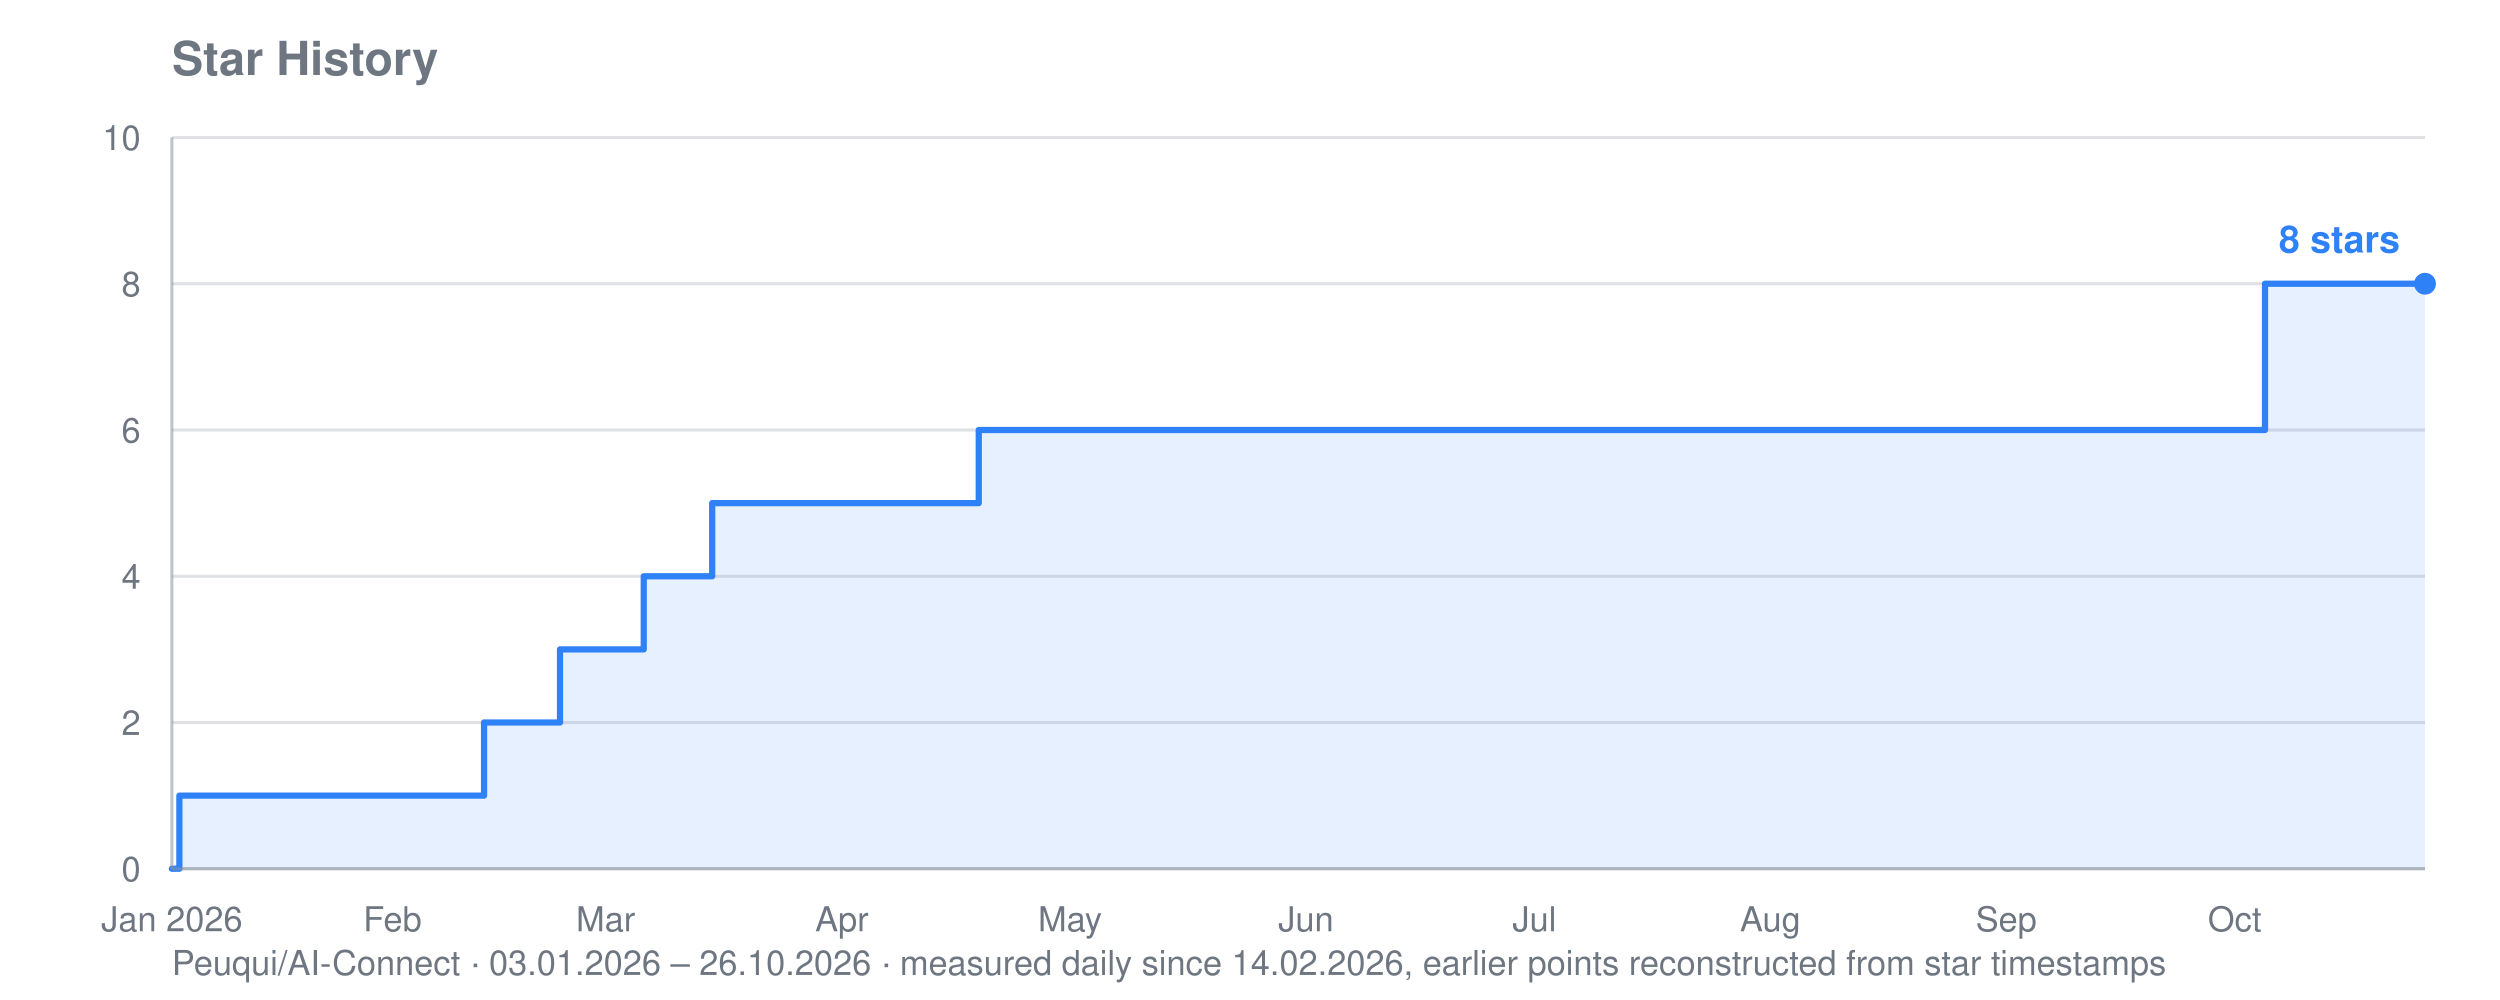
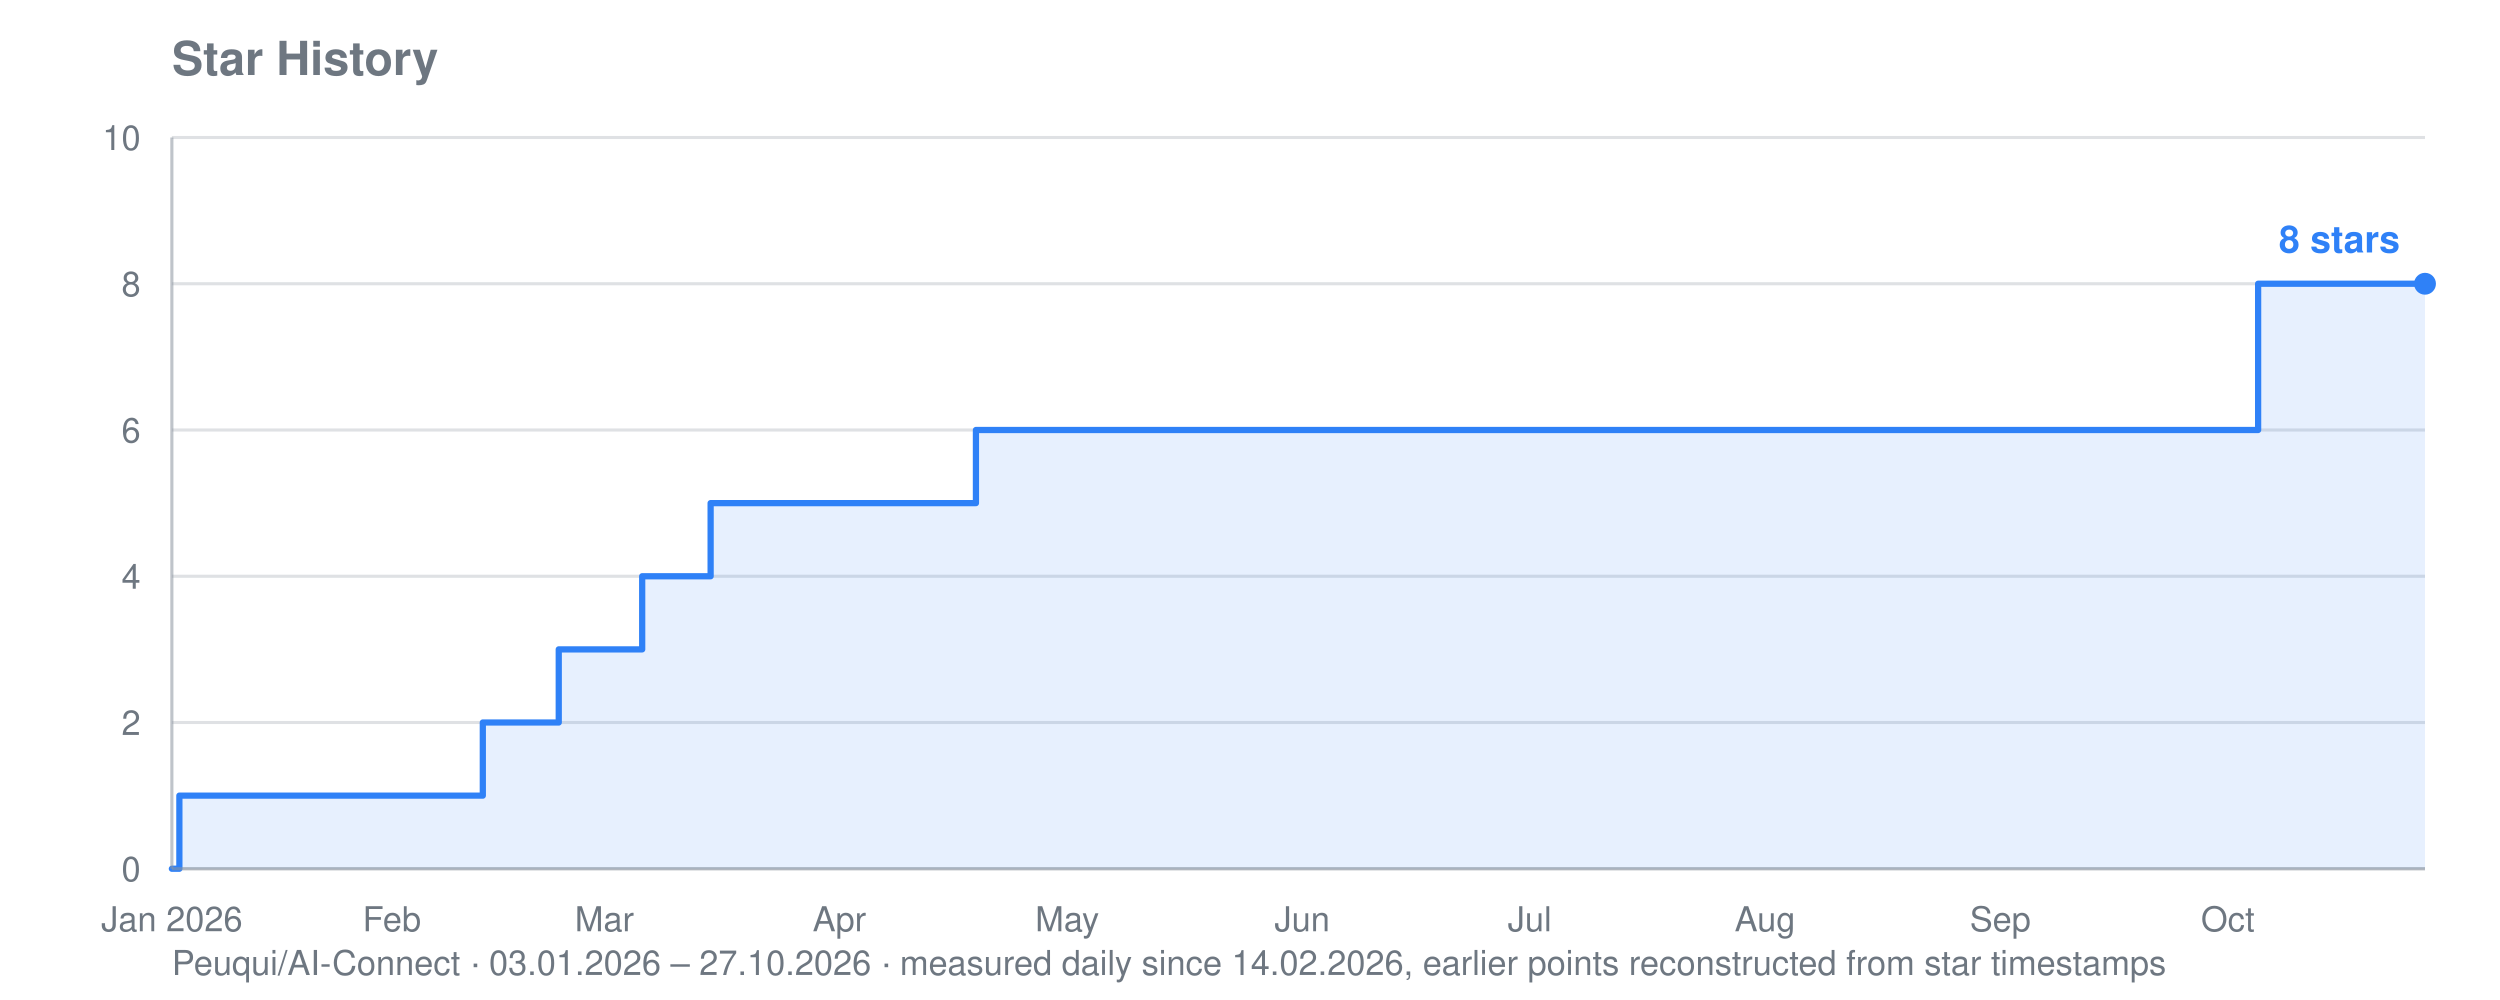
<svg xmlns="http://www.w3.org/2000/svg" viewBox="0 0 800 320" width="800" height="320" role="img" aria-label="Star history for Peuqui/AI-Connect: 8 stars">
  <text font-family="system-ui, -apple-system, Segoe UI, Helvetica, Arial, sans-serif" font-size="15" font-weight="600" fill="#6e7781" x="55" y="24">Star History</text>
-   <text font-family="system-ui, -apple-system, Segoe UI, Helvetica, Arial, sans-serif" font-size="11" fill="#6e7781" x="55" y="312">Peuqui/AI-Connect · 03.01.2026 – 26.10.2026 · measured daily since 14.02.2026, earlier points reconstructed from star timestamps</text>
+   <text font-family="system-ui, -apple-system, Segoe UI, Helvetica, Arial, sans-serif" font-size="11" fill="#6e7781" x="55" y="312">Peuqui/AI-Connect · 03.01.2026 – 27.10.2026 · measured daily since 14.02.2026, earlier points reconstructed from star timestamps</text>
  <line stroke="#8b949e" stroke-width="1" opacity="0.28" x1="55" y1="278.0" x2="776" y2="278.0" />
  <text font-family="system-ui, -apple-system, Segoe UI, Helvetica, Arial, sans-serif" font-size="11" fill="#6e7781" x="45" y="282.0" text-anchor="end">0</text>
  <line stroke="#8b949e" stroke-width="1" opacity="0.28" x1="55" y1="231.2" x2="776" y2="231.2" />
  <text font-family="system-ui, -apple-system, Segoe UI, Helvetica, Arial, sans-serif" font-size="11" fill="#6e7781" x="45" y="235.2" text-anchor="end">2</text>
  <line stroke="#8b949e" stroke-width="1" opacity="0.28" x1="55" y1="184.4" x2="776" y2="184.4" />
  <text font-family="system-ui, -apple-system, Segoe UI, Helvetica, Arial, sans-serif" font-size="11" fill="#6e7781" x="45" y="188.4" text-anchor="end">4</text>
  <line stroke="#8b949e" stroke-width="1" opacity="0.28" x1="55" y1="137.6" x2="776" y2="137.6" />
  <text font-family="system-ui, -apple-system, Segoe UI, Helvetica, Arial, sans-serif" font-size="11" fill="#6e7781" x="45" y="141.6" text-anchor="end">6</text>
  <line stroke="#8b949e" stroke-width="1" opacity="0.28" x1="55" y1="90.8" x2="776" y2="90.8" />
  <text font-family="system-ui, -apple-system, Segoe UI, Helvetica, Arial, sans-serif" font-size="11" fill="#6e7781" x="45" y="94.8" text-anchor="end">8</text>
  <line stroke="#8b949e" stroke-width="1" opacity="0.28" x1="55" y1="44.0" x2="776" y2="44.0" />
  <text font-family="system-ui, -apple-system, Segoe UI, Helvetica, Arial, sans-serif" font-size="11" fill="#6e7781" x="45" y="48.0" text-anchor="end">10</text>
  <text font-family="system-ui, -apple-system, Segoe UI, Helvetica, Arial, sans-serif" font-size="11" fill="#6e7781" x="55.0" y="298" text-anchor="middle">Jan 2026</text>
-   <text font-family="system-ui, -apple-system, Segoe UI, Helvetica, Arial, sans-serif" font-size="11" fill="#6e7781" x="125.6" y="298" text-anchor="middle">Feb</text>
-   <text font-family="system-ui, -apple-system, Segoe UI, Helvetica, Arial, sans-serif" font-size="11" fill="#6e7781" x="193.8" y="298" text-anchor="middle">Mar</text>
-   <text font-family="system-ui, -apple-system, Segoe UI, Helvetica, Arial, sans-serif" font-size="11" fill="#6e7781" x="269.4" y="298" text-anchor="middle">Apr</text>
-   <text font-family="system-ui, -apple-system, Segoe UI, Helvetica, Arial, sans-serif" font-size="11" fill="#6e7781" x="342.4" y="298" text-anchor="middle">May</text>
-   <text font-family="system-ui, -apple-system, Segoe UI, Helvetica, Arial, sans-serif" font-size="11" fill="#6e7781" x="417.9" y="298" text-anchor="middle">Jun</text>
-   <text font-family="system-ui, -apple-system, Segoe UI, Helvetica, Arial, sans-serif" font-size="11" fill="#6e7781" x="491.0" y="298" text-anchor="middle">Jul</text>
-   <text font-family="system-ui, -apple-system, Segoe UI, Helvetica, Arial, sans-serif" font-size="11" fill="#6e7781" x="566.5" y="298" text-anchor="middle">Aug</text>
-   <text font-family="system-ui, -apple-system, Segoe UI, Helvetica, Arial, sans-serif" font-size="11" fill="#6e7781" x="642.0" y="298" text-anchor="middle">Sep</text>
-   <text font-family="system-ui, -apple-system, Segoe UI, Helvetica, Arial, sans-serif" font-size="11" fill="#6e7781" x="715.1" y="298" text-anchor="middle">Oct</text>
-   <polygon fill="#2f81f7" opacity="0.12" points="55.0,278.0 55.0,278.0 57.4,278.0 57.4,254.6 154.9,254.6 154.9,231.2 157.3,231.2 157.3,231.2 159.7,231.2 159.7,231.2 162.2,231.2 162.2,231.2 164.6,231.2 164.6,231.2 167.0,231.2 167.0,231.2 169.5,231.2 169.5,231.2 171.9,231.2 171.9,231.2 174.4,231.2 174.4,231.2 176.8,231.2 176.8,231.2 179.2,231.2 179.2,231.2 179.2,231.2 179.2,207.8 179.2,207.8 179.2,207.8 179.2,207.8 179.2,207.8 181.7,207.8 181.7,207.8 184.1,207.8 184.1,207.8 186.5,207.8 186.5,207.8 189.0,207.8 189.0,207.8 191.4,207.8 191.4,207.8 193.8,207.8 193.8,207.8 196.3,207.8 196.3,207.8 198.7,207.8 198.7,207.8 201.1,207.8 201.1,207.8 203.6,207.8 203.6,207.8 206.0,207.8 206.0,184.4 208.5,184.4 208.5,184.4 210.9,184.4 210.9,184.4 213.3,184.4 213.3,184.4 215.8,184.4 215.8,184.4 218.2,184.4 218.2,184.4 220.6,184.4 220.6,184.4 223.1,184.4 223.1,184.4 225.5,184.4 225.5,184.4 227.9,184.4 227.9,161.0 230.4,161.0 230.4,161.0 232.8,161.0 232.8,161.0 235.2,161.0 235.2,161.0 237.7,161.0 237.7,161.0 240.1,161.0 240.1,161.0 242.6,161.0 242.6,161.0 245.0,161.0 245.0,161.0 247.4,161.0 247.4,161.0 249.9,161.0 249.9,161.0 252.3,161.0 252.3,161.0 254.7,161.0 254.7,161.0 257.2,161.0 257.2,161.0 259.6,161.0 259.6,161.0 262.0,161.0 262.0,161.0 264.5,161.0 264.5,161.0 266.9,161.0 266.9,161.0 269.4,161.0 269.4,161.0 271.8,161.0 271.8,161.0 274.2,161.0 274.2,161.0 276.7,161.0 276.7,161.0 279.1,161.0 279.1,161.0 281.5,161.0 281.5,161.0 284.0,161.0 284.0,161.0 286.4,161.0 286.4,161.0 288.8,161.0 288.8,161.0 291.3,161.0 291.3,161.0 293.7,161.0 293.7,161.0 296.1,161.0 296.1,161.0 298.6,161.0 298.6,161.0 301.0,161.0 301.0,161.0 303.5,161.0 303.5,161.0 305.9,161.0 305.9,161.0 308.3,161.0 308.3,161.0 310.8,161.0 310.8,161.0 313.2,161.0 313.2,137.6 315.6,137.6 315.6,137.6 318.1,137.6 318.1,137.6 320.5,137.6 320.5,137.6 322.9,137.6 322.9,137.6 325.4,137.6 325.4,137.6 327.8,137.6 327.8,137.6 330.2,137.6 330.2,137.6 332.7,137.6 332.7,137.6 335.1,137.6 335.1,137.6 337.6,137.6 337.6,137.6 340.0,137.6 340.0,137.6 342.4,137.6 342.4,137.6 344.9,137.6 344.9,137.6 347.3,137.6 347.3,137.6 349.7,137.6 349.7,137.6 352.2,137.6 352.2,137.6 354.6,137.6 354.6,137.6 357.0,137.6 357.0,137.6 359.5,137.6 359.5,137.6 361.9,137.6 361.9,137.6 364.3,137.6 364.3,137.6 366.8,137.6 366.8,137.6 369.2,137.6 369.2,137.6 371.7,137.6 371.7,137.6 374.1,137.6 374.1,137.6 376.5,137.6 376.5,137.6 379.0,137.6 379.0,137.6 381.4,137.6 381.4,137.6 383.8,137.6 383.8,137.6 386.3,137.6 386.3,137.6 388.7,137.6 388.7,137.6 391.1,137.6 391.1,137.6 393.6,137.6 393.6,137.6 396.0,137.6 396.0,137.6 398.4,137.6 398.4,137.6 400.9,137.6 400.9,137.6 403.3,137.6 403.3,137.6 405.8,137.6 405.8,137.6 408.2,137.6 408.2,137.6 410.6,137.6 410.6,137.6 413.1,137.6 413.1,137.6 415.5,137.6 415.5,137.6 417.9,137.6 417.9,137.6 420.4,137.6 420.4,137.6 422.8,137.6 422.8,137.6 425.2,137.6 425.2,137.6 427.7,137.6 427.7,137.6 430.1,137.6 430.1,137.6 432.6,137.6 432.6,137.6 435.0,137.6 435.0,137.6 437.4,137.6 437.4,137.6 439.9,137.6 439.9,137.6 442.3,137.6 442.3,137.6 444.7,137.6 444.7,137.6 447.2,137.6 447.2,137.6 449.6,137.6 449.6,137.6 452.0,137.6 452.0,137.6 454.5,137.6 454.5,137.6 456.9,137.6 456.9,137.6 459.3,137.6 459.3,137.6 461.8,137.6 461.8,137.6 464.2,137.6 464.2,137.6 466.7,137.6 466.7,137.6 469.1,137.6 469.1,137.6 471.5,137.6 471.5,137.6 474.0,137.6 474.0,137.6 476.4,137.6 476.4,137.6 478.8,137.6 478.8,137.6 481.3,137.6 481.3,137.6 483.7,137.6 483.7,137.6 486.1,137.6 486.1,137.6 488.6,137.6 488.6,137.6 491.0,137.6 491.0,137.6 493.4,137.6 493.4,137.6 495.9,137.6 495.9,137.6 498.3,137.6 498.3,137.6 500.8,137.6 500.8,137.6 503.2,137.6 503.2,137.6 505.6,137.6 505.6,137.6 508.1,137.6 508.1,137.6 510.5,137.6 510.5,137.6 512.9,137.6 512.9,137.6 515.4,137.6 515.4,137.6 517.8,137.6 517.8,137.6 520.2,137.6 520.2,137.6 522.7,137.6 522.7,137.6 525.1,137.6 525.1,137.6 527.5,137.6 527.5,137.6 530.0,137.6 530.0,137.6 532.4,137.6 532.4,137.6 534.9,137.6 534.9,137.6 537.3,137.6 537.3,137.6 539.7,137.6 539.7,137.6 542.2,137.6 542.2,137.6 544.6,137.6 544.6,137.6 547.0,137.6 547.0,137.6 549.5,137.6 549.5,137.6 551.9,137.6 551.9,137.6 554.3,137.6 554.3,137.6 556.8,137.6 556.8,137.6 559.2,137.6 559.2,137.6 561.6,137.6 561.6,137.6 564.1,137.6 564.1,137.6 566.5,137.6 566.5,137.6 569.0,137.6 569.0,137.6 571.4,137.6 571.4,137.6 573.8,137.6 573.8,137.6 576.3,137.6 576.3,137.6 578.7,137.6 578.7,137.6 581.1,137.6 581.1,137.6 583.6,137.6 583.6,137.6 586.0,137.6 586.0,137.6 588.4,137.6 588.4,137.6 590.9,137.6 590.9,137.6 593.3,137.6 593.3,137.6 595.8,137.6 595.8,137.6 598.2,137.6 598.2,137.6 600.6,137.6 600.6,137.6 603.1,137.6 603.1,137.6 605.5,137.6 605.5,137.6 607.9,137.6 607.9,137.6 610.4,137.6 610.4,137.6 612.8,137.6 612.8,137.6 615.2,137.6 615.2,137.6 617.7,137.6 617.7,137.6 620.1,137.6 620.1,137.6 622.5,137.6 622.5,137.6 625.0,137.6 625.0,137.6 627.4,137.6 627.4,137.6 629.9,137.6 629.9,137.6 632.3,137.6 632.3,137.6 634.7,137.6 634.7,137.6 637.2,137.6 637.2,137.6 639.6,137.6 639.6,137.6 642.0,137.6 642.0,137.6 644.5,137.6 644.5,137.6 646.9,137.6 646.9,137.6 649.3,137.6 649.3,137.6 651.8,137.6 651.8,137.6 654.2,137.6 654.2,137.6 656.6,137.6 656.6,137.6 659.1,137.6 659.1,137.6 661.5,137.6 661.5,137.6 664.0,137.6 664.0,137.6 666.4,137.6 666.4,137.6 668.8,137.6 668.8,137.6 671.3,137.6 671.3,137.6 673.7,137.6 673.7,137.6 676.1,137.6 676.1,137.6 678.6,137.6 678.6,137.6 681.0,137.6 681.0,137.6 683.4,137.6 683.4,137.6 685.9,137.6 685.9,137.6 688.3,137.6 688.3,137.6 690.7,137.6 690.7,137.6 693.2,137.6 693.2,137.6 695.6,137.6 695.6,137.6 698.1,137.6 698.1,137.6 700.5,137.6 700.5,137.6 702.9,137.6 702.9,137.6 705.4,137.6 705.4,137.6 707.8,137.6 707.8,137.6 710.2,137.6 710.2,137.6 712.7,137.6 712.7,137.6 715.1,137.6 715.1,137.6 717.5,137.6 717.5,137.6 720.0,137.6 720.0,137.6 722.4,137.6 722.4,137.6 724.8,137.6 724.8,90.8 727.3,90.8 727.3,90.8 729.7,90.8 729.7,90.8 732.2,90.8 732.2,90.8 734.6,90.8 734.6,90.8 737.0,90.8 737.0,90.8 739.5,90.8 739.5,90.8 741.9,90.8 741.9,90.8 744.3,90.8 744.3,90.8 746.8,90.8 746.8,90.8 749.2,90.8 749.2,90.8 751.6,90.8 751.6,90.8 754.1,90.8 754.1,90.8 756.5,90.8 756.5,90.8 758.9,90.8 758.9,90.8 761.4,90.8 761.4,90.8 763.8,90.8 763.8,90.8 766.3,90.8 766.3,90.8 768.7,90.8 768.7,90.8 771.1,90.8 771.1,90.8 773.6,90.8 773.6,90.8 776.0,90.8 776.0,90.8 776.0,278.0" />
-   <polyline fill="none" stroke="#2f81f7" stroke-width="2" stroke-linejoin="round" stroke-linecap="round" points="55.0,278.0 57.4,278.0 57.4,254.6 154.9,254.6 154.9,231.2 157.3,231.2 157.3,231.2 159.7,231.2 159.7,231.2 162.2,231.2 162.2,231.2 164.6,231.2 164.6,231.2 167.0,231.2 167.0,231.2 169.5,231.2 169.5,231.2 171.9,231.2 171.9,231.2 174.4,231.2 174.4,231.2 176.8,231.2 176.8,231.2 179.2,231.2 179.2,231.2 179.2,231.2 179.2,207.8 179.2,207.8 179.2,207.8 179.2,207.8 179.2,207.8 181.7,207.8 181.7,207.8 184.1,207.8 184.1,207.8 186.5,207.8 186.5,207.8 189.0,207.8 189.0,207.8 191.4,207.8 191.4,207.8 193.8,207.8 193.8,207.8 196.3,207.8 196.3,207.8 198.7,207.8 198.7,207.8 201.1,207.8 201.1,207.8 203.6,207.8 203.6,207.8 206.0,207.8 206.0,184.4 208.5,184.4 208.5,184.4 210.9,184.4 210.9,184.4 213.3,184.4 213.3,184.4 215.8,184.4 215.8,184.4 218.2,184.4 218.2,184.4 220.6,184.4 220.6,184.4 223.1,184.4 223.1,184.4 225.5,184.4 225.5,184.4 227.9,184.4 227.9,161.0 230.4,161.0 230.4,161.0 232.8,161.0 232.8,161.0 235.2,161.0 235.2,161.0 237.7,161.0 237.7,161.0 240.1,161.0 240.1,161.0 242.6,161.0 242.6,161.0 245.0,161.0 245.0,161.0 247.4,161.0 247.4,161.0 249.9,161.0 249.9,161.0 252.3,161.0 252.3,161.0 254.7,161.0 254.7,161.0 257.2,161.0 257.2,161.0 259.6,161.0 259.6,161.0 262.0,161.0 262.0,161.0 264.5,161.0 264.5,161.0 266.9,161.0 266.9,161.0 269.4,161.0 269.4,161.0 271.8,161.0 271.8,161.0 274.2,161.0 274.2,161.0 276.7,161.0 276.7,161.0 279.1,161.0 279.1,161.0 281.5,161.0 281.5,161.0 284.0,161.0 284.0,161.0 286.4,161.0 286.4,161.0 288.8,161.0 288.8,161.0 291.3,161.0 291.3,161.0 293.7,161.0 293.7,161.0 296.1,161.0 296.1,161.0 298.6,161.0 298.6,161.0 301.0,161.0 301.0,161.0 303.5,161.0 303.5,161.0 305.9,161.0 305.9,161.0 308.3,161.0 308.3,161.0 310.8,161.0 310.8,161.0 313.2,161.0 313.2,137.6 315.6,137.6 315.6,137.6 318.1,137.6 318.1,137.6 320.5,137.6 320.5,137.6 322.9,137.6 322.9,137.6 325.4,137.6 325.4,137.6 327.8,137.6 327.8,137.6 330.2,137.6 330.2,137.6 332.7,137.6 332.7,137.6 335.1,137.6 335.1,137.6 337.6,137.6 337.6,137.6 340.0,137.6 340.0,137.6 342.4,137.6 342.4,137.6 344.9,137.6 344.9,137.6 347.3,137.6 347.3,137.6 349.7,137.6 349.7,137.6 352.2,137.6 352.2,137.6 354.6,137.6 354.6,137.6 357.0,137.6 357.0,137.6 359.5,137.6 359.5,137.6 361.9,137.6 361.9,137.6 364.3,137.6 364.3,137.6 366.8,137.6 366.8,137.6 369.2,137.6 369.2,137.6 371.7,137.6 371.7,137.6 374.1,137.6 374.1,137.6 376.5,137.6 376.5,137.6 379.0,137.6 379.0,137.6 381.4,137.6 381.4,137.6 383.8,137.6 383.8,137.6 386.3,137.6 386.3,137.6 388.7,137.6 388.7,137.6 391.1,137.6 391.1,137.6 393.6,137.6 393.6,137.6 396.0,137.6 396.0,137.6 398.4,137.6 398.4,137.6 400.9,137.6 400.9,137.6 403.3,137.6 403.3,137.6 405.8,137.6 405.8,137.6 408.2,137.6 408.2,137.6 410.6,137.6 410.6,137.6 413.1,137.6 413.1,137.6 415.5,137.6 415.5,137.6 417.9,137.6 417.9,137.6 420.4,137.6 420.4,137.6 422.8,137.6 422.8,137.6 425.2,137.6 425.2,137.6 427.7,137.6 427.7,137.6 430.1,137.6 430.1,137.6 432.6,137.6 432.6,137.6 435.0,137.6 435.0,137.6 437.4,137.6 437.4,137.6 439.9,137.6 439.9,137.6 442.3,137.6 442.3,137.6 444.7,137.6 444.7,137.6 447.2,137.6 447.2,137.6 449.6,137.6 449.6,137.6 452.0,137.6 452.0,137.6 454.5,137.6 454.5,137.6 456.9,137.6 456.9,137.6 459.3,137.6 459.3,137.6 461.8,137.6 461.8,137.6 464.2,137.6 464.2,137.6 466.7,137.6 466.7,137.6 469.1,137.6 469.1,137.6 471.5,137.6 471.5,137.6 474.0,137.6 474.0,137.6 476.4,137.6 476.4,137.6 478.8,137.6 478.8,137.6 481.3,137.6 481.3,137.6 483.7,137.6 483.7,137.6 486.1,137.6 486.1,137.6 488.6,137.6 488.6,137.6 491.0,137.6 491.0,137.6 493.4,137.6 493.4,137.6 495.9,137.6 495.9,137.6 498.3,137.6 498.3,137.6 500.8,137.6 500.8,137.6 503.2,137.6 503.2,137.6 505.6,137.6 505.6,137.6 508.1,137.6 508.1,137.6 510.5,137.6 510.5,137.6 512.9,137.6 512.9,137.6 515.4,137.6 515.4,137.6 517.8,137.6 517.8,137.6 520.2,137.6 520.2,137.6 522.7,137.6 522.7,137.6 525.1,137.6 525.1,137.6 527.5,137.6 527.5,137.6 530.0,137.6 530.0,137.6 532.4,137.6 532.4,137.6 534.9,137.6 534.9,137.6 537.3,137.6 537.3,137.6 539.7,137.6 539.7,137.6 542.2,137.6 542.2,137.6 544.6,137.6 544.6,137.6 547.0,137.6 547.0,137.6 549.5,137.6 549.5,137.6 551.9,137.6 551.9,137.6 554.3,137.6 554.3,137.6 556.8,137.6 556.8,137.6 559.2,137.6 559.2,137.6 561.6,137.6 561.6,137.6 564.1,137.6 564.1,137.6 566.5,137.6 566.5,137.6 569.0,137.6 569.0,137.6 571.4,137.6 571.4,137.6 573.8,137.6 573.8,137.6 576.3,137.6 576.3,137.6 578.7,137.6 578.7,137.6 581.1,137.6 581.1,137.6 583.6,137.6 583.6,137.6 586.0,137.6 586.0,137.6 588.4,137.6 588.4,137.6 590.9,137.6 590.9,137.6 593.3,137.6 593.3,137.6 595.8,137.6 595.8,137.6 598.2,137.6 598.2,137.6 600.6,137.6 600.6,137.6 603.1,137.6 603.1,137.6 605.5,137.6 605.5,137.6 607.9,137.6 607.9,137.6 610.4,137.6 610.4,137.6 612.8,137.6 612.8,137.6 615.2,137.6 615.2,137.6 617.7,137.6 617.7,137.6 620.1,137.6 620.1,137.6 622.5,137.6 622.5,137.6 625.0,137.6 625.0,137.6 627.4,137.6 627.4,137.6 629.9,137.6 629.9,137.6 632.3,137.6 632.3,137.6 634.7,137.6 634.7,137.6 637.2,137.6 637.2,137.6 639.6,137.6 639.6,137.6 642.0,137.6 642.0,137.6 644.5,137.6 644.5,137.6 646.9,137.6 646.9,137.6 649.3,137.6 649.3,137.6 651.8,137.6 651.8,137.6 654.2,137.6 654.2,137.6 656.6,137.6 656.6,137.6 659.1,137.6 659.1,137.6 661.5,137.6 661.5,137.6 664.0,137.6 664.0,137.6 666.4,137.6 666.4,137.6 668.8,137.6 668.8,137.6 671.3,137.6 671.3,137.6 673.7,137.6 673.7,137.6 676.1,137.6 676.1,137.6 678.6,137.6 678.6,137.6 681.0,137.6 681.0,137.6 683.4,137.6 683.4,137.6 685.9,137.6 685.9,137.6 688.3,137.6 688.3,137.6 690.7,137.6 690.7,137.6 693.2,137.6 693.2,137.6 695.6,137.6 695.6,137.6 698.1,137.6 698.1,137.6 700.5,137.6 700.5,137.6 702.9,137.6 702.9,137.6 705.4,137.6 705.4,137.6 707.8,137.6 707.8,137.6 710.2,137.6 710.2,137.6 712.7,137.6 712.7,137.6 715.1,137.6 715.1,137.6 717.5,137.6 717.5,137.6 720.0,137.6 720.0,137.6 722.4,137.6 722.4,137.6 724.8,137.6 724.8,90.8 727.3,90.8 727.3,90.8 729.7,90.8 729.7,90.8 732.2,90.8 732.2,90.8 734.6,90.8 734.6,90.8 737.0,90.8 737.0,90.8 739.5,90.8 739.5,90.8 741.9,90.8 741.9,90.8 744.3,90.8 744.3,90.8 746.8,90.8 746.8,90.8 749.2,90.8 749.2,90.8 751.6,90.8 751.6,90.8 754.1,90.8 754.1,90.8 756.5,90.8 756.5,90.8 758.9,90.8 758.9,90.8 761.4,90.8 761.4,90.8 763.8,90.8 763.8,90.8 766.3,90.8 766.3,90.8 768.7,90.8 768.7,90.8 771.1,90.8 771.1,90.8 773.6,90.8 773.6,90.8 776.0,90.8 776.0,90.8" />
+   <text font-family="system-ui, -apple-system, Segoe UI, Helvetica, Arial, sans-serif" font-size="11" fill="#6e7781" x="125.4" y="298" text-anchor="middle">Feb</text>
+   <text font-family="system-ui, -apple-system, Segoe UI, Helvetica, Arial, sans-serif" font-size="11" fill="#6e7781" x="193.4" y="298" text-anchor="middle">Mar</text>
+   <text font-family="system-ui, -apple-system, Segoe UI, Helvetica, Arial, sans-serif" font-size="11" fill="#6e7781" x="268.6" y="298" text-anchor="middle">Apr</text>
+   <text font-family="system-ui, -apple-system, Segoe UI, Helvetica, Arial, sans-serif" font-size="11" fill="#6e7781" x="341.5" y="298" text-anchor="middle">May</text>
+   <text font-family="system-ui, -apple-system, Segoe UI, Helvetica, Arial, sans-serif" font-size="11" fill="#6e7781" x="416.7" y="298" text-anchor="middle">Jun</text>
+   <text font-family="system-ui, -apple-system, Segoe UI, Helvetica, Arial, sans-serif" font-size="11" fill="#6e7781" x="489.5" y="298" text-anchor="middle">Jul</text>
+   <text font-family="system-ui, -apple-system, Segoe UI, Helvetica, Arial, sans-serif" font-size="11" fill="#6e7781" x="564.8" y="298" text-anchor="middle">Aug</text>
+   <text font-family="system-ui, -apple-system, Segoe UI, Helvetica, Arial, sans-serif" font-size="11" fill="#6e7781" x="640.1" y="298" text-anchor="middle">Sep</text>
+   <text font-family="system-ui, -apple-system, Segoe UI, Helvetica, Arial, sans-serif" font-size="11" fill="#6e7781" x="712.9" y="298" text-anchor="middle">Oct</text>
+   <polygon fill="#2f81f7" opacity="0.12" points="55.0,278.0 55.0,278.0 57.4,278.0 57.4,254.6 154.5,254.6 154.5,231.2 157.0,231.2 157.0,231.2 159.4,231.2 159.4,231.2 161.8,231.2 161.8,231.2 164.2,231.2 164.2,231.2 166.7,231.2 166.7,231.2 169.1,231.2 169.1,231.2 171.5,231.2 171.5,231.2 174.0,231.2 174.0,231.2 176.4,231.2 176.4,231.2 178.8,231.2 178.8,231.2 178.8,231.2 178.8,207.8 178.8,207.8 178.8,207.8 178.8,207.8 178.8,207.8 181.2,207.8 181.2,207.8 183.7,207.8 183.7,207.8 186.1,207.8 186.1,207.8 188.5,207.8 188.5,207.8 190.9,207.8 190.9,207.8 193.4,207.8 193.4,207.8 195.8,207.8 195.8,207.8 198.2,207.8 198.2,207.8 200.7,207.8 200.7,207.8 203.1,207.8 203.1,207.8 205.5,207.8 205.5,184.4 207.9,184.4 207.9,184.4 210.4,184.4 210.4,184.4 212.8,184.4 212.8,184.4 215.2,184.4 215.2,184.4 217.6,184.4 217.6,184.4 220.1,184.4 220.1,184.4 222.5,184.4 222.5,184.4 224.9,184.4 224.9,184.4 227.4,184.4 227.4,161.0 229.8,161.0 229.8,161.0 232.2,161.0 232.2,161.0 234.6,161.0 234.6,161.0 237.1,161.0 237.1,161.0 239.5,161.0 239.5,161.0 241.9,161.0 241.9,161.0 244.4,161.0 244.4,161.0 246.8,161.0 246.8,161.0 249.2,161.0 249.2,161.0 251.6,161.0 251.6,161.0 254.1,161.0 254.1,161.0 256.5,161.0 256.5,161.0 258.9,161.0 258.9,161.0 261.3,161.0 261.3,161.0 263.8,161.0 263.8,161.0 266.2,161.0 266.2,161.0 268.6,161.0 268.6,161.0 271.1,161.0 271.1,161.0 273.5,161.0 273.5,161.0 275.9,161.0 275.9,161.0 278.3,161.0 278.3,161.0 280.8,161.0 280.8,161.0 283.2,161.0 283.2,161.0 285.6,161.0 285.6,161.0 288.1,161.0 288.1,161.0 290.5,161.0 290.5,161.0 292.9,161.0 292.9,161.0 295.3,161.0 295.3,161.0 297.8,161.0 297.8,161.0 300.2,161.0 300.2,161.0 302.6,161.0 302.6,161.0 305.0,161.0 305.0,161.0 307.5,161.0 307.5,161.0 309.9,161.0 309.9,161.0 312.3,161.0 312.3,137.6 314.8,137.6 314.8,137.6 317.2,137.6 317.2,137.6 319.6,137.6 319.6,137.6 322.0,137.6 322.0,137.6 324.5,137.6 324.5,137.6 326.9,137.6 326.9,137.6 329.3,137.6 329.3,137.6 331.7,137.6 331.7,137.6 334.2,137.6 334.2,137.6 336.6,137.6 336.6,137.6 339.0,137.6 339.0,137.6 341.5,137.6 341.5,137.6 343.9,137.6 343.9,137.6 346.3,137.6 346.3,137.6 348.7,137.6 348.7,137.6 351.2,137.6 351.2,137.6 353.6,137.6 353.6,137.6 356.0,137.6 356.0,137.6 358.5,137.6 358.5,137.6 360.9,137.6 360.9,137.6 363.3,137.6 363.3,137.6 365.7,137.6 365.7,137.6 368.2,137.6 368.2,137.6 370.6,137.6 370.6,137.6 373.0,137.6 373.0,137.6 375.4,137.6 375.4,137.6 377.9,137.6 377.9,137.6 380.3,137.6 380.3,137.6 382.7,137.6 382.7,137.6 385.2,137.6 385.2,137.6 387.6,137.6 387.6,137.6 390.0,137.6 390.0,137.6 392.4,137.6 392.4,137.6 394.9,137.6 394.9,137.6 397.3,137.6 397.3,137.6 399.7,137.6 399.7,137.6 402.1,137.6 402.1,137.6 404.6,137.6 404.6,137.6 407.0,137.6 407.0,137.6 409.4,137.6 409.4,137.6 411.9,137.6 411.9,137.6 414.3,137.6 414.3,137.6 416.7,137.6 416.7,137.6 419.1,137.6 419.1,137.6 421.6,137.6 421.6,137.6 424.0,137.6 424.0,137.6 426.4,137.6 426.4,137.6 428.9,137.6 428.9,137.6 431.3,137.6 431.3,137.6 433.7,137.6 433.7,137.6 436.1,137.6 436.1,137.6 438.6,137.6 438.6,137.6 441.0,137.6 441.0,137.6 443.4,137.6 443.4,137.6 445.8,137.6 445.8,137.6 448.3,137.6 448.3,137.6 450.7,137.6 450.7,137.6 453.1,137.6 453.1,137.6 455.6,137.6 455.6,137.6 458.0,137.6 458.0,137.6 460.4,137.6 460.4,137.6 462.8,137.6 462.8,137.6 465.3,137.6 465.3,137.6 467.7,137.6 467.7,137.6 470.1,137.6 470.1,137.6 472.5,137.6 472.5,137.6 475.0,137.6 475.0,137.6 477.4,137.6 477.4,137.6 479.8,137.6 479.8,137.6 482.3,137.6 482.3,137.6 484.7,137.6 484.7,137.6 487.1,137.6 487.1,137.6 489.5,137.6 489.5,137.6 492.0,137.6 492.0,137.6 494.4,137.6 494.4,137.6 496.8,137.6 496.8,137.6 499.3,137.6 499.3,137.6 501.7,137.6 501.7,137.6 504.1,137.6 504.1,137.6 506.5,137.6 506.5,137.6 509.0,137.6 509.0,137.6 511.4,137.6 511.4,137.6 513.8,137.6 513.8,137.6 516.2,137.6 516.2,137.6 518.7,137.6 518.7,137.6 521.1,137.6 521.1,137.6 523.5,137.6 523.5,137.6 526.0,137.6 526.0,137.6 528.4,137.6 528.4,137.6 530.8,137.6 530.8,137.6 533.2,137.6 533.2,137.6 535.7,137.6 535.7,137.6 538.1,137.6 538.1,137.6 540.5,137.6 540.5,137.6 542.9,137.6 542.9,137.6 545.4,137.6 545.4,137.6 547.8,137.6 547.8,137.6 550.2,137.6 550.2,137.6 552.7,137.6 552.7,137.6 555.1,137.6 555.1,137.6 557.5,137.6 557.5,137.6 559.9,137.6 559.9,137.6 562.4,137.6 562.4,137.6 564.8,137.6 564.8,137.6 567.2,137.6 567.2,137.6 569.7,137.6 569.7,137.6 572.1,137.6 572.1,137.6 574.5,137.6 574.5,137.6 576.9,137.6 576.9,137.6 579.4,137.6 579.4,137.6 581.8,137.6 581.8,137.6 584.2,137.6 584.2,137.6 586.6,137.6 586.6,137.6 589.1,137.6 589.1,137.6 591.5,137.6 591.5,137.6 593.9,137.6 593.9,137.6 596.4,137.6 596.4,137.6 598.8,137.6 598.8,137.6 601.2,137.6 601.2,137.6 603.6,137.6 603.6,137.6 606.1,137.6 606.1,137.6 608.5,137.6 608.5,137.6 610.9,137.6 610.9,137.6 613.4,137.6 613.4,137.6 615.8,137.6 615.8,137.6 618.2,137.6 618.2,137.6 620.6,137.6 620.6,137.6 623.1,137.6 623.1,137.6 625.5,137.6 625.5,137.6 627.9,137.6 627.9,137.6 630.3,137.6 630.3,137.6 632.8,137.6 632.8,137.6 635.2,137.6 635.2,137.6 637.6,137.6 637.6,137.6 640.1,137.6 640.1,137.6 642.5,137.6 642.5,137.6 644.9,137.6 644.9,137.6 647.3,137.6 647.3,137.6 649.8,137.6 649.8,137.6 652.2,137.6 652.2,137.6 654.6,137.6 654.6,137.6 657.0,137.6 657.0,137.6 659.5,137.6 659.5,137.6 661.9,137.6 661.9,137.6 664.3,137.6 664.3,137.6 666.8,137.6 666.8,137.6 669.2,137.6 669.2,137.6 671.6,137.6 671.6,137.6 674.0,137.6 674.0,137.6 676.5,137.6 676.5,137.6 678.9,137.6 678.9,137.6 681.3,137.6 681.3,137.6 683.8,137.6 683.8,137.6 686.2,137.6 686.2,137.6 688.6,137.6 688.6,137.6 691.0,137.6 691.0,137.6 693.5,137.6 693.5,137.6 695.9,137.6 695.9,137.6 698.3,137.6 698.3,137.6 700.7,137.6 700.7,137.6 703.2,137.6 703.2,137.6 705.6,137.6 705.6,137.6 708.0,137.6 708.0,137.6 710.5,137.6 710.5,137.6 712.9,137.6 712.9,137.6 715.3,137.6 715.3,137.6 717.7,137.6 717.7,137.6 720.2,137.6 720.2,137.6 722.6,137.6 722.6,90.8 725.0,90.8 725.0,90.8 727.4,90.8 727.4,90.8 729.9,90.8 729.9,90.8 732.3,90.8 732.3,90.8 734.7,90.8 734.7,90.8 737.2,90.8 737.2,90.8 739.6,90.8 739.6,90.8 742.0,90.8 742.0,90.8 744.4,90.8 744.4,90.8 746.9,90.8 746.9,90.8 749.3,90.8 749.3,90.8 751.7,90.8 751.7,90.8 754.2,90.8 754.2,90.8 756.6,90.8 756.6,90.8 759.0,90.8 759.0,90.8 761.4,90.8 761.4,90.8 763.9,90.8 763.9,90.8 766.3,90.8 766.3,90.8 768.7,90.8 768.7,90.8 771.1,90.8 771.1,90.8 773.6,90.8 773.6,90.8 776.0,90.8 776.0,90.8 776.0,278.0" />
+   <polyline fill="none" stroke="#2f81f7" stroke-width="2" stroke-linejoin="round" stroke-linecap="round" points="55.0,278.0 57.4,278.0 57.4,254.6 154.5,254.6 154.5,231.2 157.0,231.2 157.0,231.2 159.4,231.2 159.4,231.2 161.8,231.2 161.8,231.2 164.2,231.2 164.2,231.2 166.7,231.2 166.7,231.2 169.1,231.2 169.1,231.2 171.5,231.2 171.5,231.2 174.0,231.2 174.0,231.2 176.4,231.2 176.4,231.2 178.8,231.2 178.8,231.2 178.8,231.2 178.8,207.8 178.8,207.8 178.8,207.8 178.8,207.8 178.8,207.8 181.2,207.8 181.2,207.8 183.7,207.8 183.7,207.8 186.1,207.8 186.1,207.8 188.5,207.8 188.5,207.8 190.9,207.8 190.9,207.8 193.4,207.8 193.4,207.8 195.8,207.8 195.8,207.8 198.2,207.8 198.2,207.8 200.7,207.8 200.7,207.8 203.1,207.8 203.1,207.8 205.5,207.8 205.5,184.4 207.9,184.4 207.9,184.4 210.4,184.4 210.4,184.4 212.8,184.4 212.8,184.4 215.2,184.4 215.2,184.4 217.6,184.4 217.6,184.4 220.1,184.4 220.1,184.4 222.5,184.4 222.5,184.4 224.9,184.4 224.9,184.4 227.4,184.4 227.4,161.0 229.8,161.0 229.8,161.0 232.2,161.0 232.2,161.0 234.6,161.0 234.6,161.0 237.1,161.0 237.1,161.0 239.5,161.0 239.5,161.0 241.9,161.0 241.9,161.0 244.4,161.0 244.4,161.0 246.8,161.0 246.8,161.0 249.2,161.0 249.2,161.0 251.6,161.0 251.6,161.0 254.1,161.0 254.1,161.0 256.5,161.0 256.5,161.0 258.9,161.0 258.9,161.0 261.3,161.0 261.3,161.0 263.8,161.0 263.8,161.0 266.2,161.0 266.2,161.0 268.6,161.0 268.6,161.0 271.1,161.0 271.1,161.0 273.5,161.0 273.5,161.0 275.9,161.0 275.9,161.0 278.3,161.0 278.3,161.0 280.8,161.0 280.8,161.0 283.2,161.0 283.2,161.0 285.6,161.0 285.6,161.0 288.1,161.0 288.1,161.0 290.5,161.0 290.5,161.0 292.9,161.0 292.9,161.0 295.3,161.0 295.3,161.0 297.8,161.0 297.8,161.0 300.2,161.0 300.2,161.0 302.6,161.0 302.6,161.0 305.0,161.0 305.0,161.0 307.5,161.0 307.5,161.0 309.9,161.0 309.9,161.0 312.3,161.0 312.3,137.6 314.8,137.6 314.8,137.6 317.2,137.6 317.2,137.6 319.6,137.6 319.6,137.6 322.0,137.6 322.0,137.6 324.5,137.6 324.5,137.6 326.9,137.6 326.9,137.6 329.3,137.6 329.3,137.6 331.7,137.6 331.7,137.6 334.2,137.6 334.2,137.6 336.6,137.6 336.6,137.6 339.0,137.6 339.0,137.6 341.5,137.6 341.5,137.6 343.9,137.6 343.9,137.6 346.3,137.6 346.3,137.6 348.7,137.6 348.7,137.6 351.2,137.6 351.2,137.6 353.6,137.6 353.6,137.6 356.0,137.6 356.0,137.6 358.5,137.6 358.5,137.6 360.9,137.6 360.9,137.6 363.3,137.6 363.3,137.6 365.7,137.6 365.7,137.6 368.2,137.6 368.2,137.6 370.6,137.6 370.6,137.6 373.0,137.6 373.0,137.6 375.4,137.6 375.4,137.6 377.9,137.6 377.9,137.6 380.3,137.6 380.3,137.6 382.7,137.6 382.7,137.6 385.2,137.6 385.2,137.6 387.6,137.6 387.6,137.6 390.0,137.6 390.0,137.6 392.4,137.6 392.4,137.6 394.9,137.6 394.9,137.6 397.3,137.6 397.3,137.6 399.7,137.6 399.7,137.6 402.1,137.6 402.1,137.6 404.6,137.6 404.6,137.6 407.0,137.6 407.0,137.6 409.4,137.6 409.4,137.6 411.9,137.6 411.9,137.6 414.3,137.6 414.3,137.6 416.7,137.6 416.7,137.6 419.1,137.6 419.1,137.6 421.6,137.6 421.6,137.6 424.0,137.6 424.0,137.6 426.4,137.6 426.4,137.6 428.9,137.6 428.9,137.6 431.3,137.6 431.3,137.6 433.7,137.6 433.7,137.6 436.1,137.6 436.1,137.6 438.6,137.6 438.6,137.6 441.0,137.6 441.0,137.6 443.4,137.6 443.4,137.6 445.8,137.6 445.8,137.6 448.3,137.6 448.3,137.6 450.7,137.6 450.7,137.6 453.1,137.6 453.1,137.6 455.6,137.6 455.6,137.6 458.0,137.6 458.0,137.6 460.4,137.6 460.4,137.6 462.8,137.6 462.8,137.6 465.3,137.6 465.3,137.6 467.7,137.6 467.7,137.6 470.1,137.6 470.1,137.6 472.5,137.6 472.5,137.6 475.0,137.6 475.0,137.6 477.4,137.6 477.4,137.6 479.8,137.6 479.8,137.6 482.3,137.6 482.3,137.6 484.7,137.6 484.7,137.6 487.1,137.6 487.1,137.6 489.5,137.6 489.5,137.6 492.0,137.6 492.0,137.6 494.4,137.6 494.4,137.6 496.8,137.6 496.8,137.6 499.3,137.6 499.3,137.6 501.7,137.6 501.7,137.6 504.1,137.6 504.1,137.6 506.5,137.6 506.5,137.6 509.0,137.6 509.0,137.6 511.4,137.6 511.4,137.6 513.8,137.6 513.8,137.6 516.2,137.6 516.2,137.6 518.7,137.6 518.7,137.6 521.1,137.6 521.1,137.6 523.5,137.6 523.5,137.6 526.0,137.6 526.0,137.6 528.4,137.6 528.4,137.6 530.8,137.6 530.8,137.6 533.2,137.6 533.2,137.6 535.7,137.6 535.7,137.6 538.1,137.6 538.1,137.6 540.5,137.6 540.5,137.6 542.9,137.6 542.9,137.6 545.4,137.6 545.4,137.6 547.8,137.6 547.8,137.6 550.2,137.6 550.2,137.6 552.7,137.6 552.7,137.6 555.1,137.6 555.1,137.6 557.5,137.6 557.5,137.6 559.9,137.6 559.9,137.6 562.4,137.6 562.4,137.6 564.8,137.6 564.8,137.6 567.2,137.6 567.2,137.6 569.7,137.6 569.7,137.6 572.1,137.6 572.1,137.6 574.5,137.6 574.5,137.6 576.9,137.6 576.9,137.6 579.4,137.6 579.4,137.6 581.8,137.6 581.8,137.6 584.2,137.6 584.2,137.6 586.6,137.6 586.6,137.6 589.1,137.6 589.1,137.6 591.5,137.6 591.5,137.6 593.9,137.6 593.9,137.6 596.4,137.6 596.4,137.6 598.8,137.6 598.8,137.6 601.2,137.6 601.2,137.6 603.6,137.6 603.6,137.6 606.1,137.6 606.1,137.6 608.5,137.6 608.5,137.6 610.9,137.6 610.9,137.6 613.4,137.6 613.4,137.6 615.8,137.6 615.8,137.6 618.2,137.6 618.2,137.6 620.6,137.6 620.6,137.6 623.1,137.6 623.1,137.6 625.5,137.6 625.5,137.6 627.9,137.6 627.9,137.6 630.3,137.6 630.3,137.6 632.8,137.6 632.8,137.6 635.2,137.6 635.2,137.6 637.6,137.6 637.6,137.6 640.1,137.6 640.1,137.6 642.5,137.6 642.5,137.6 644.9,137.6 644.9,137.6 647.3,137.6 647.3,137.6 649.8,137.6 649.8,137.6 652.2,137.6 652.2,137.6 654.6,137.6 654.6,137.6 657.0,137.6 657.0,137.6 659.5,137.6 659.5,137.6 661.9,137.6 661.9,137.6 664.3,137.6 664.3,137.6 666.8,137.6 666.8,137.6 669.2,137.6 669.2,137.6 671.6,137.6 671.6,137.6 674.0,137.6 674.0,137.6 676.5,137.6 676.5,137.6 678.9,137.6 678.9,137.6 681.3,137.6 681.3,137.6 683.8,137.6 683.8,137.6 686.2,137.6 686.2,137.6 688.6,137.6 688.6,137.6 691.0,137.6 691.0,137.6 693.5,137.6 693.5,137.6 695.9,137.6 695.9,137.6 698.3,137.6 698.3,137.6 700.7,137.6 700.7,137.6 703.2,137.6 703.2,137.6 705.6,137.6 705.6,137.6 708.0,137.6 708.0,137.6 710.5,137.6 710.5,137.6 712.9,137.6 712.9,137.6 715.3,137.6 715.3,137.6 717.7,137.6 717.7,137.6 720.2,137.6 720.2,137.6 722.6,137.6 722.6,90.8 725.0,90.8 725.0,90.8 727.4,90.8 727.4,90.8 729.9,90.8 729.9,90.8 732.3,90.8 732.3,90.8 734.7,90.8 734.7,90.8 737.2,90.8 737.2,90.8 739.6,90.8 739.6,90.8 742.0,90.8 742.0,90.8 744.4,90.8 744.4,90.8 746.9,90.8 746.9,90.8 749.3,90.8 749.3,90.8 751.7,90.8 751.7,90.8 754.2,90.8 754.2,90.8 756.6,90.8 756.6,90.8 759.0,90.8 759.0,90.8 761.4,90.8 761.4,90.8 763.9,90.8 763.9,90.8 766.3,90.8 766.3,90.8 768.7,90.8 768.7,90.8 771.1,90.8 771.1,90.8 773.6,90.8 773.6,90.8 776.0,90.8 776.0,90.8" />
  <circle fill="#2f81f7" cx="776.0" cy="90.8" r="3.5" />
  <text font-family="system-ui, -apple-system, Segoe UI, Helvetica, Arial, sans-serif" font-size="12" font-weight="600" fill="#2f81f7" x="768.0" y="80.8" text-anchor="end">8 stars</text>
  <line stroke="#8b949e" stroke-width="1" opacity="0.55" x1="55" y1="44" x2="55" y2="278" />
  <line stroke="#8b949e" stroke-width="1" opacity="0.55" x1="55" y1="278" x2="776" y2="278" />
</svg>
